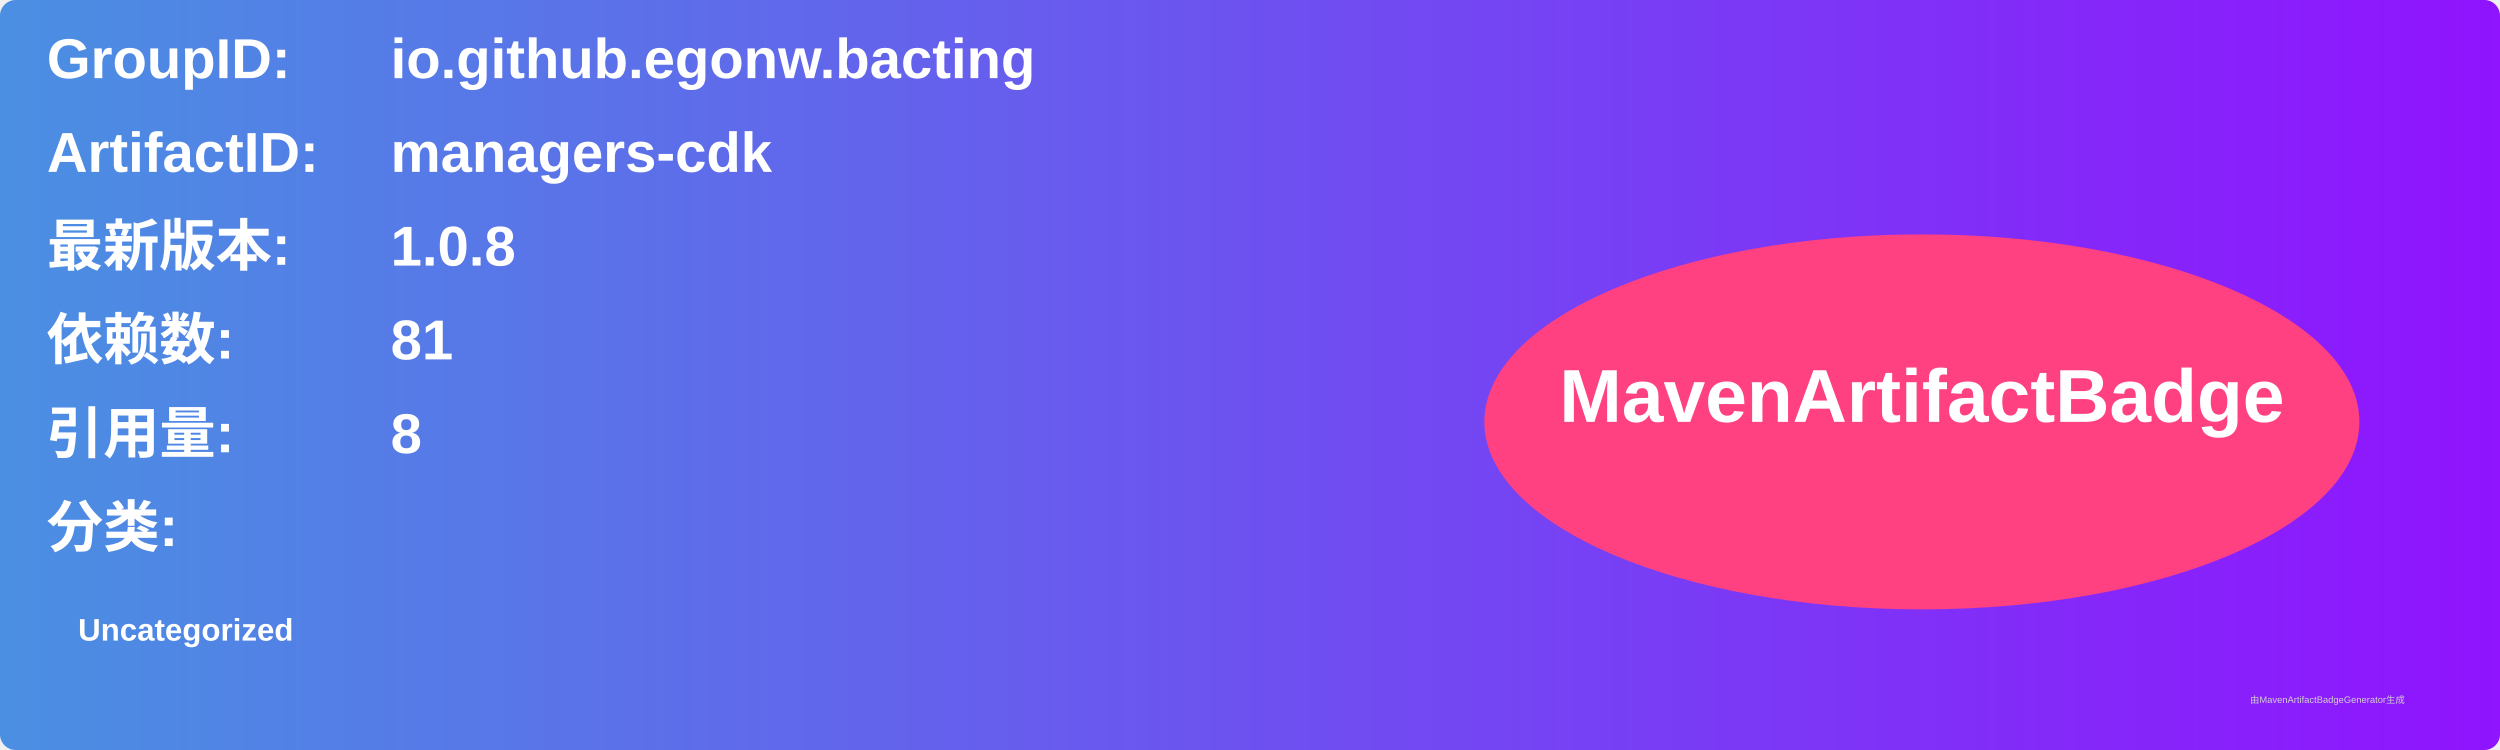
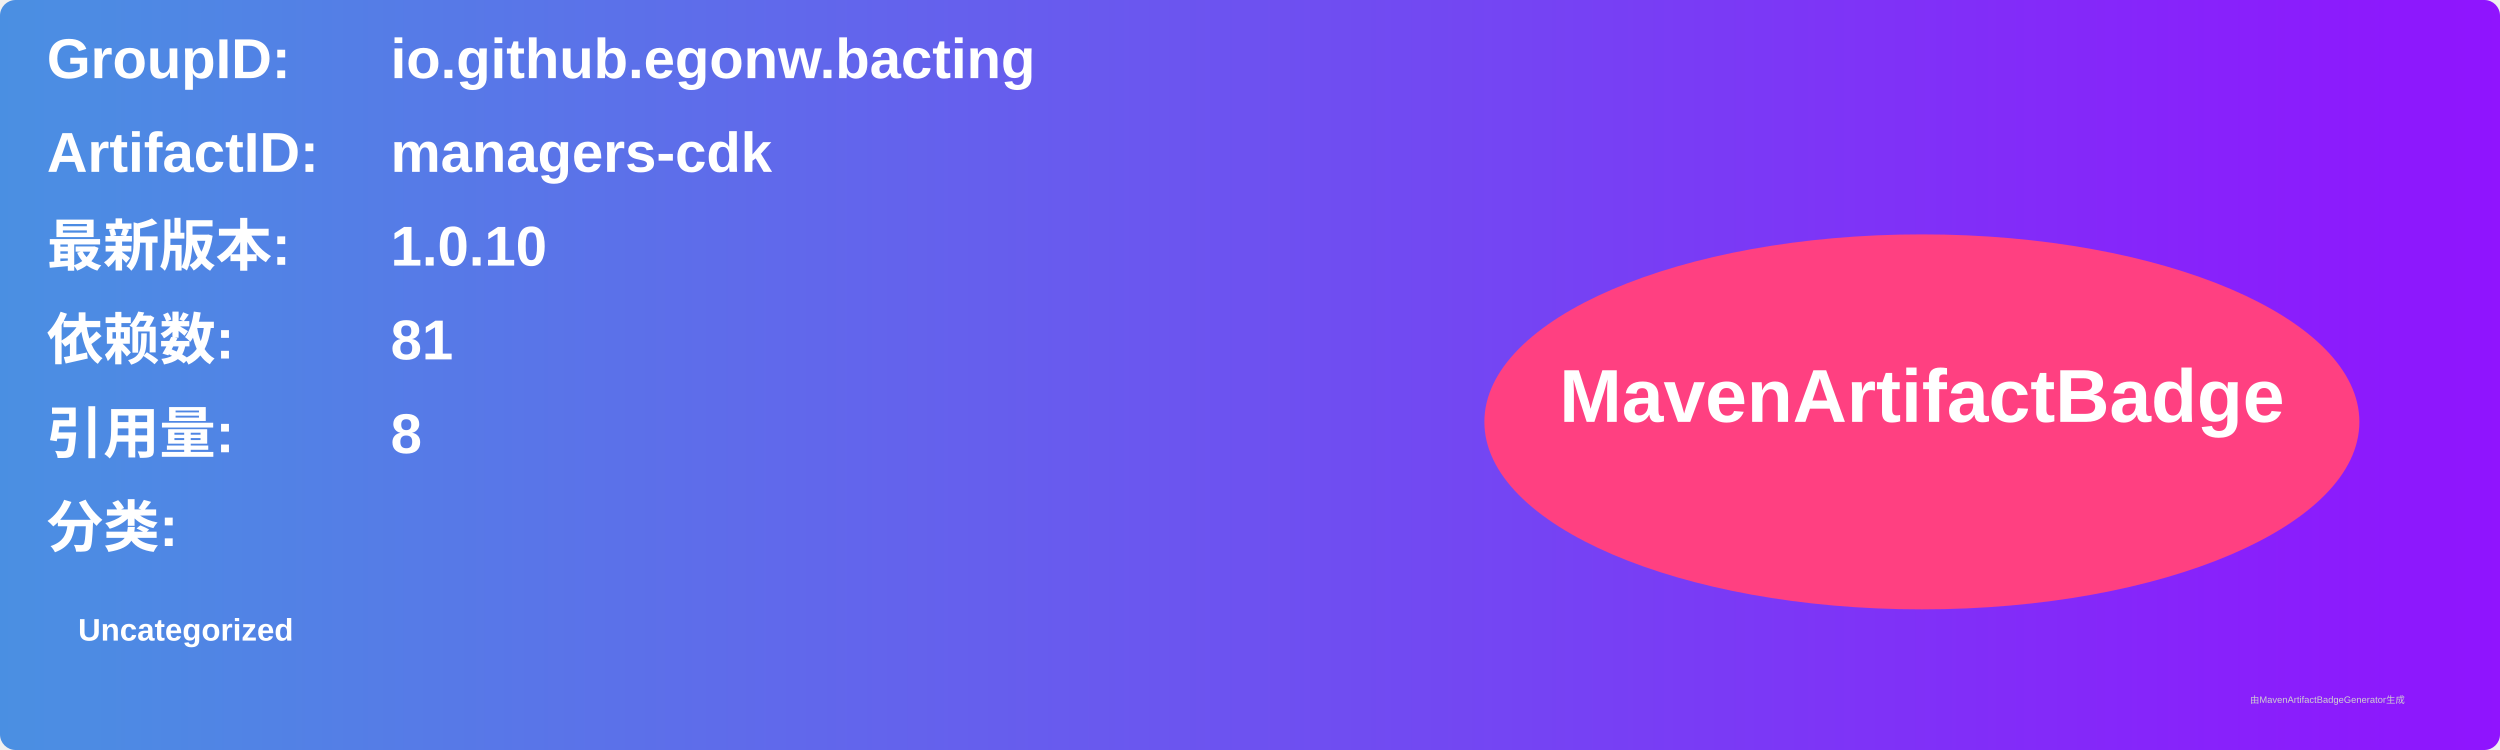
<svg xmlns="http://www.w3.org/2000/svg" width="800" height="240" viewBox="0 0 800 240">
  <linearGradient id="grad" x1="0%" y1="0%" x2="100%" y2="0%">
    <stop offset="0%" stop-color="#4a90e2" />
    <stop offset="100%" stop-color="#9013fe" />
  </linearGradient>
  <rect width="100%" height="100%" rx="5" ry="5" fill="url(#grad)" />
  <g transform="translate(15, 15)">
    <text x="0" y="10" font-family="Arial" font-size="18" fill="white" font-weight="bold" width="260">GroupID:</text>
    <text x="110" y="10" font-family="Arial" font-size="18" fill="white" font-weight="bold" width="460">io.github.egonw.bacting</text>
    <text x="0" y="40" font-family="Arial" font-size="18" fill="white" font-weight="bold" width="260">ArtifactID:</text>
    <text x="110" y="40" font-family="Arial" font-size="18" fill="white" font-weight="bold" width="460">managers-cdk</text>
    <text x="0" y="70" font-family="Arial" font-size="18" fill="white" font-weight="bold">最新版本:</text>
    <text x="110" y="70" font-family="Arial" font-size="18" fill="white" font-weight="bold">
-       <tspan font-weight="bold">1.0.8</tspan>
+       <tspan font-weight="bold">1.0.10</tspan>
    </text>
    <text x="0" y="100" font-family="Arial" font-size="18" fill="white" font-weight="bold">依赖数: </text>
    <text x="110" y="100" font-family="Arial" font-size="18" fill="white">
      <tspan font-weight="bold">81</tspan>
    </text>
    <text x="0" y="130" font-family="Arial" font-size="18" fill="white" font-weight="bold">引用量: </text>
    <text x="110" y="130" font-family="Arial" font-size="18" fill="white">
      <tspan font-weight="bold">8</tspan>
    </text>
    <text x="0" y="160" font-family="Arial" font-size="18" fill="white" font-weight="bold">分类:</text>
    <text x="10" y="190" font-family="Arial" font-size="10" fill="white">
      <tspan font-weight="bold">Uncategorized</tspan>
    </text>
    <ellipse cx="600" cy="120" rx="140" ry="60" fill="#ff4081" />
    <text x="600" y="120" text-anchor="middle" font-family="Arial" font-size="24" fill="white" font-weight="bold">MavenArtifactBadge</text>
  </g>
  <text x="720" y="225" font-family="Arial" font-size="3" fill="#d0d0d0">由MavenArtifactBadgeGenerator生成</text>
</svg>
